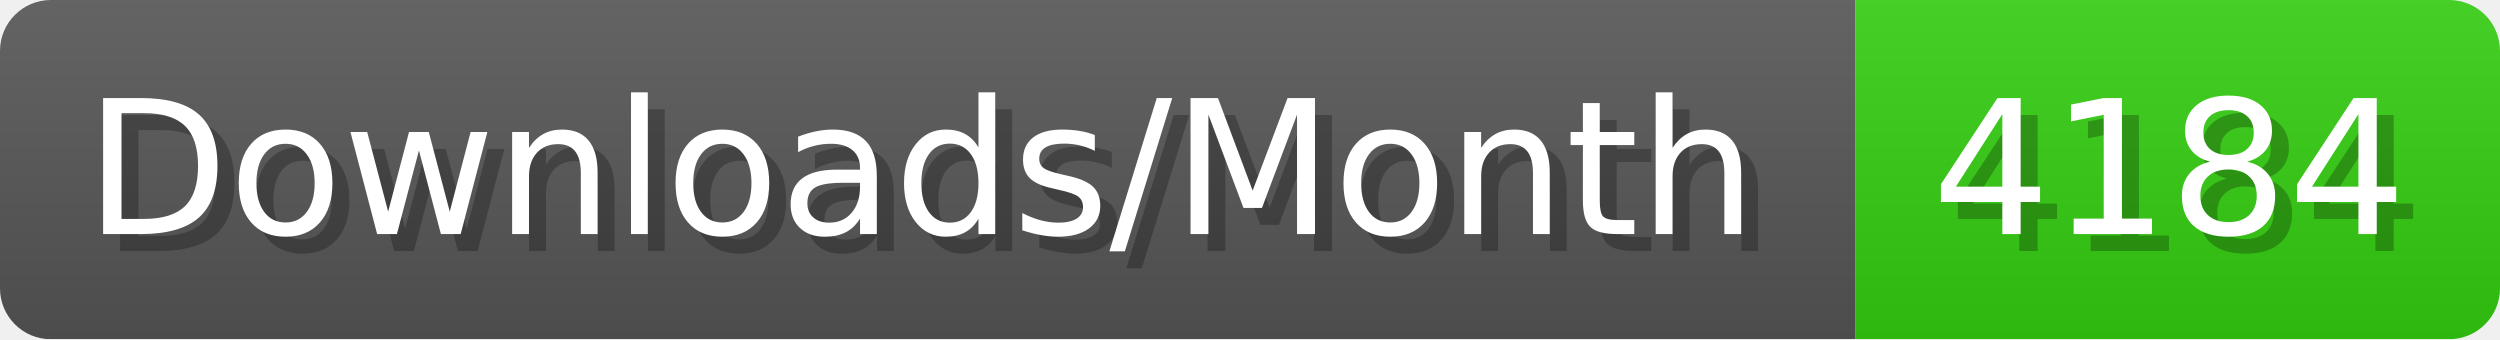
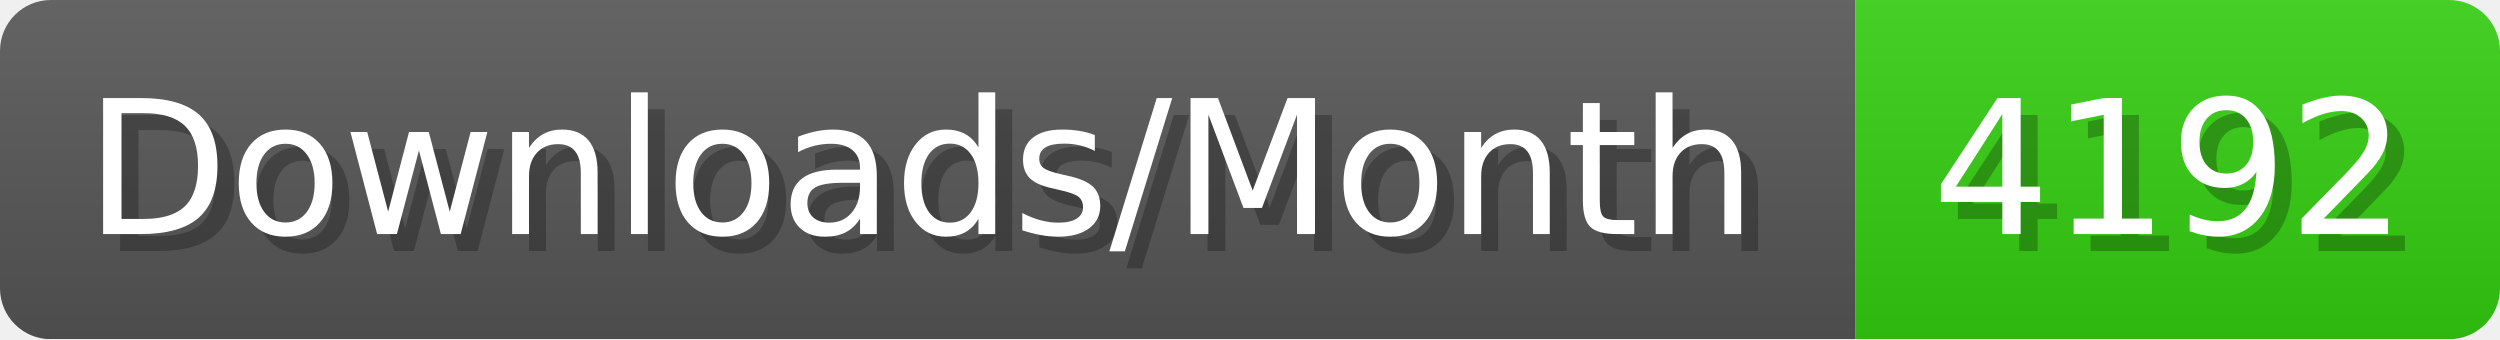
- <svg xmlns="http://www.w3.org/2000/svg" width="147.4" height="20" viewBox="0 0 1474 200" role="img" aria-label="Downloads/Month: 4184">
+ <svg xmlns="http://www.w3.org/2000/svg" width="147.4" height="20" viewBox="0 0 1474 200" role="img" aria-label="Downloads/Month: 4192">
  <linearGradient id="YlXUI" x2="0" y2="100%">
    <stop offset="0" stop-opacity=".1" stop-color="#EEE" />
    <stop offset="1" stop-opacity=".1" />
  </linearGradient>
  <mask id="JHhop">
    <rect width="1474" height="200" rx="30" fill="#FFF" />
  </mask>
  <g mask="url(#JHhop)">
    <rect width="1094" height="200" fill="#555" />
    <rect width="380" height="200" fill="#3C1" x="1094" />
    <rect width="1474" height="200" fill="url(#YlXUI)" />
  </g>
  <g aria-hidden="true" fill="#fff" text-anchor="start" font-family="Verdana,DejaVu Sans,sans-serif" font-size="110">
    <text x="60" y="148" textLength="994" fill="#000" opacity="0.25">Downloads/Month</text>
    <text x="50" y="138" textLength="994">Downloads/Month</text>
-     <text x="1149" y="148" textLength="280" fill="#000" opacity="0.25">4184</text>
-     <text x="1139" y="138" textLength="280">4184</text>
+     <text x="1149" y="148" textLength="280" fill="#000" opacity="0.25">4192</text>
+     <text x="1139" y="138" textLength="280">4192</text>
  </g>
</svg>
